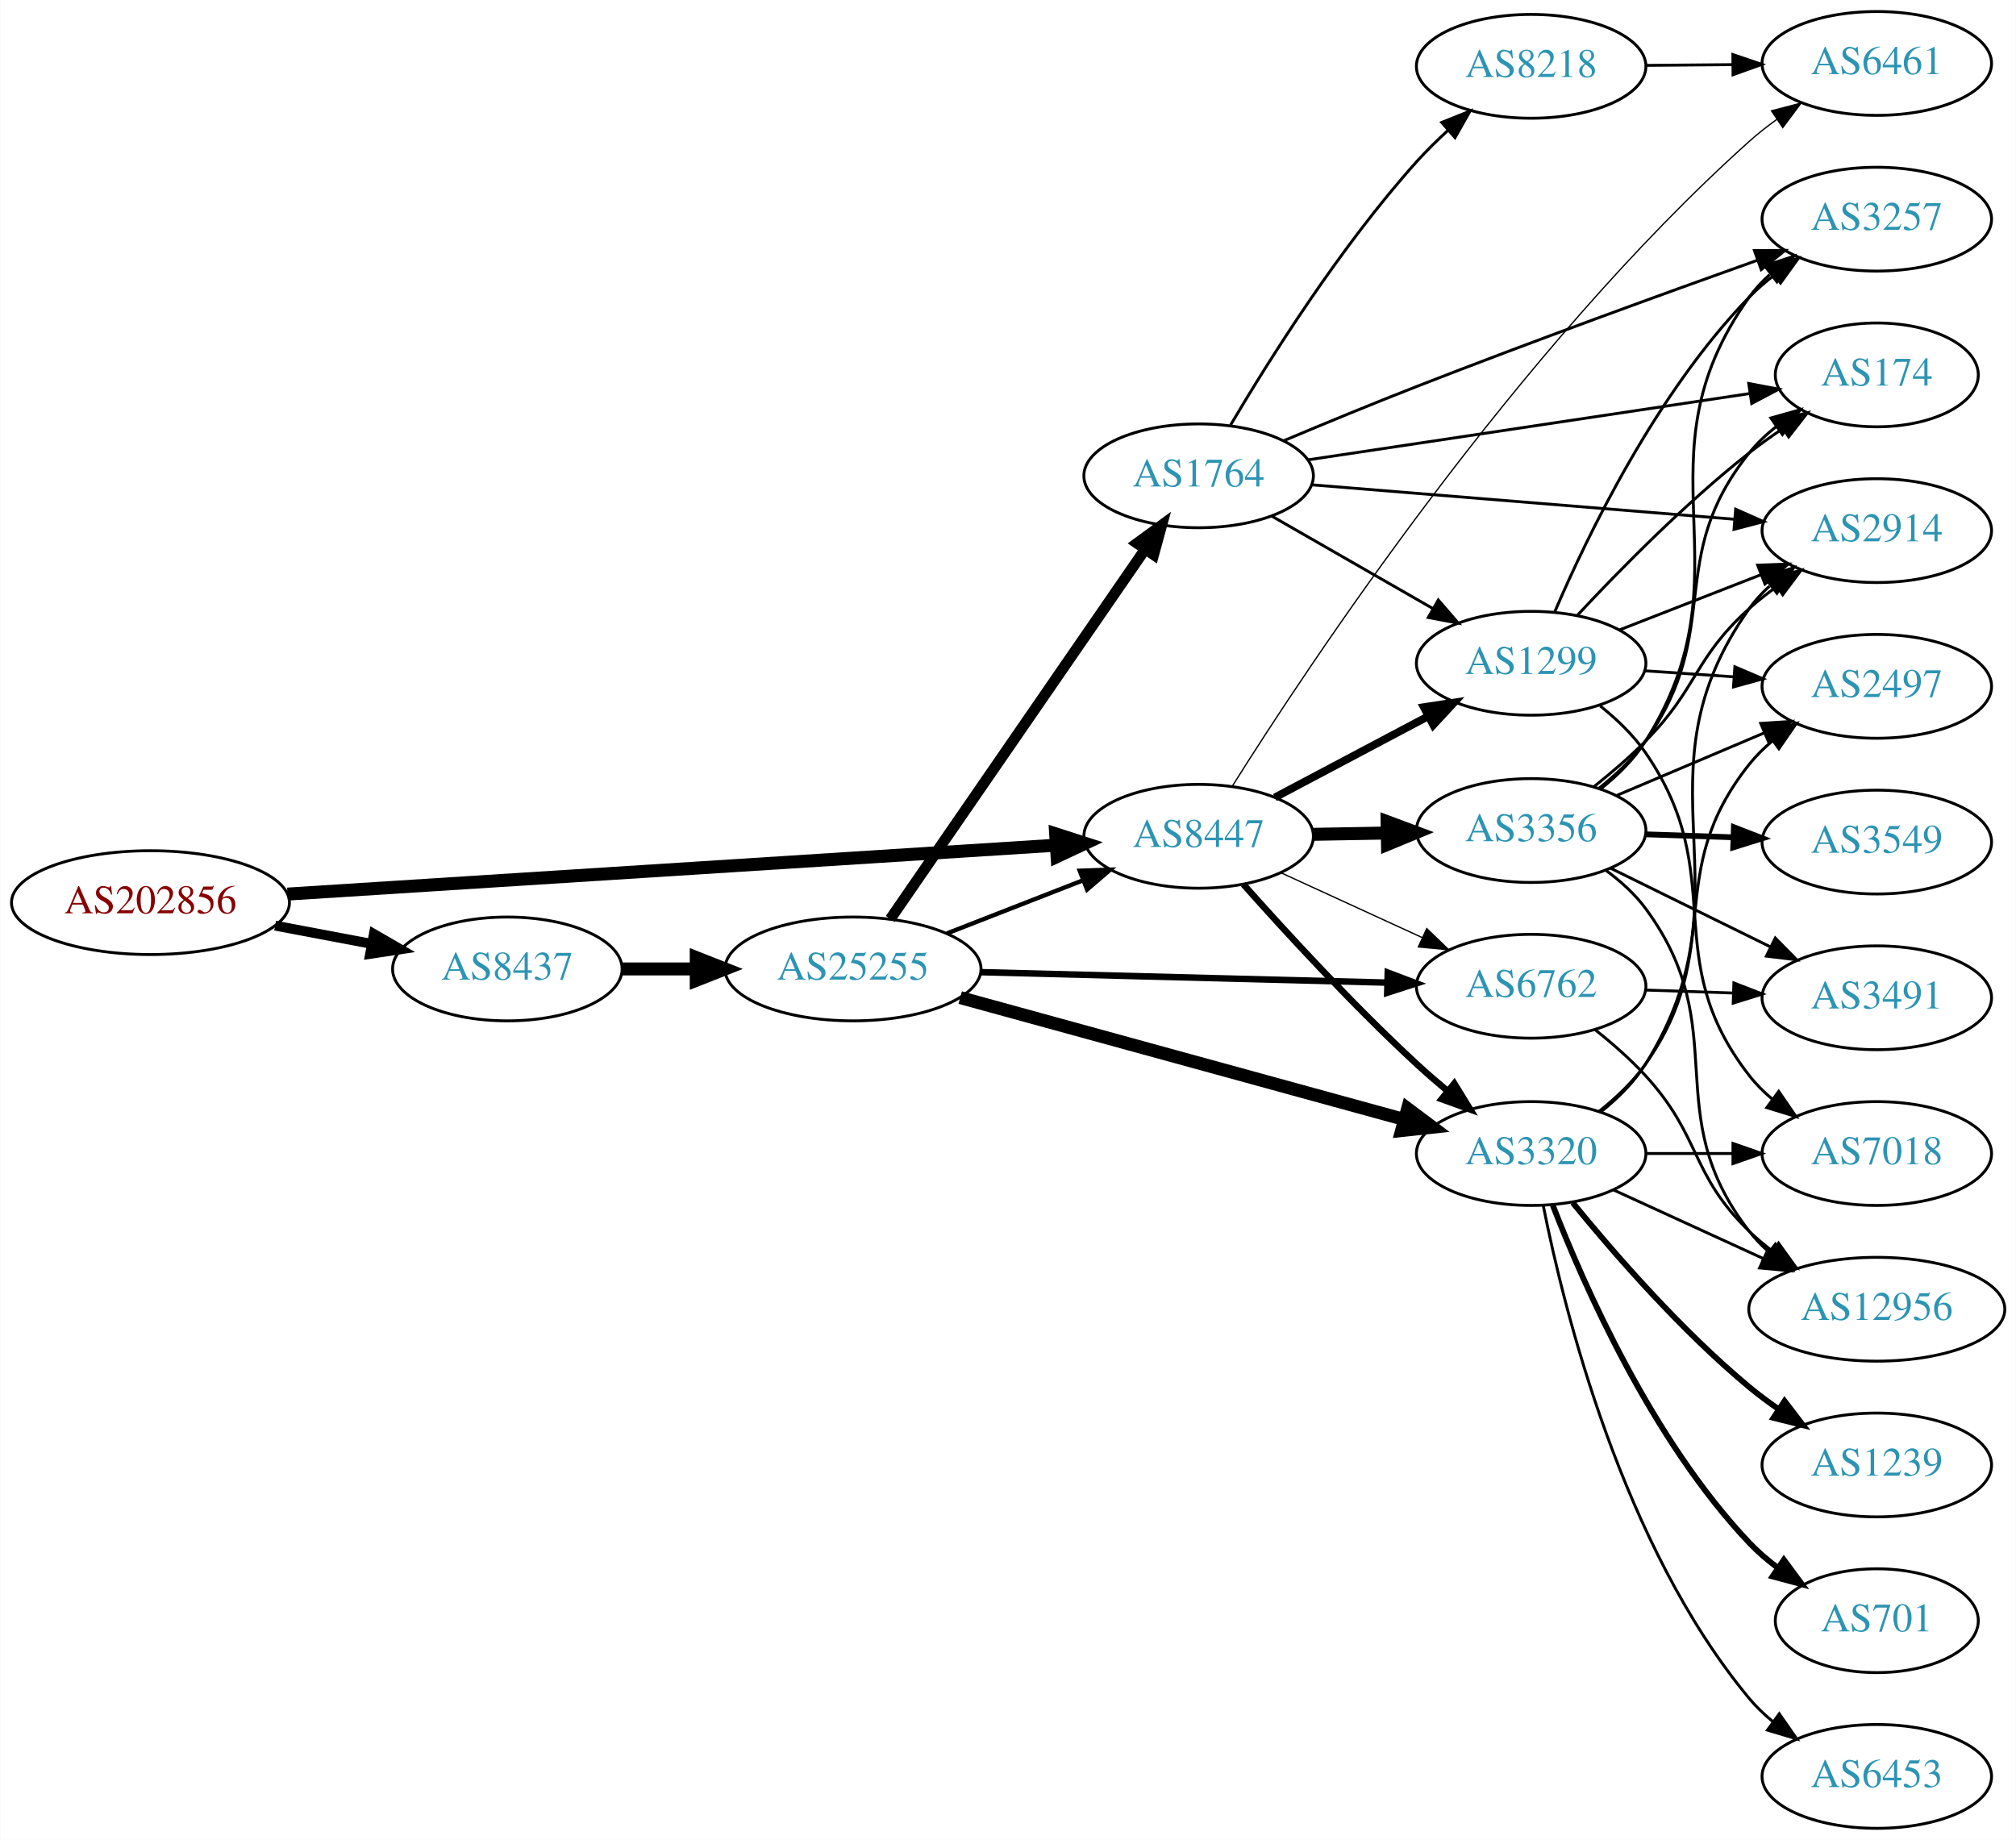
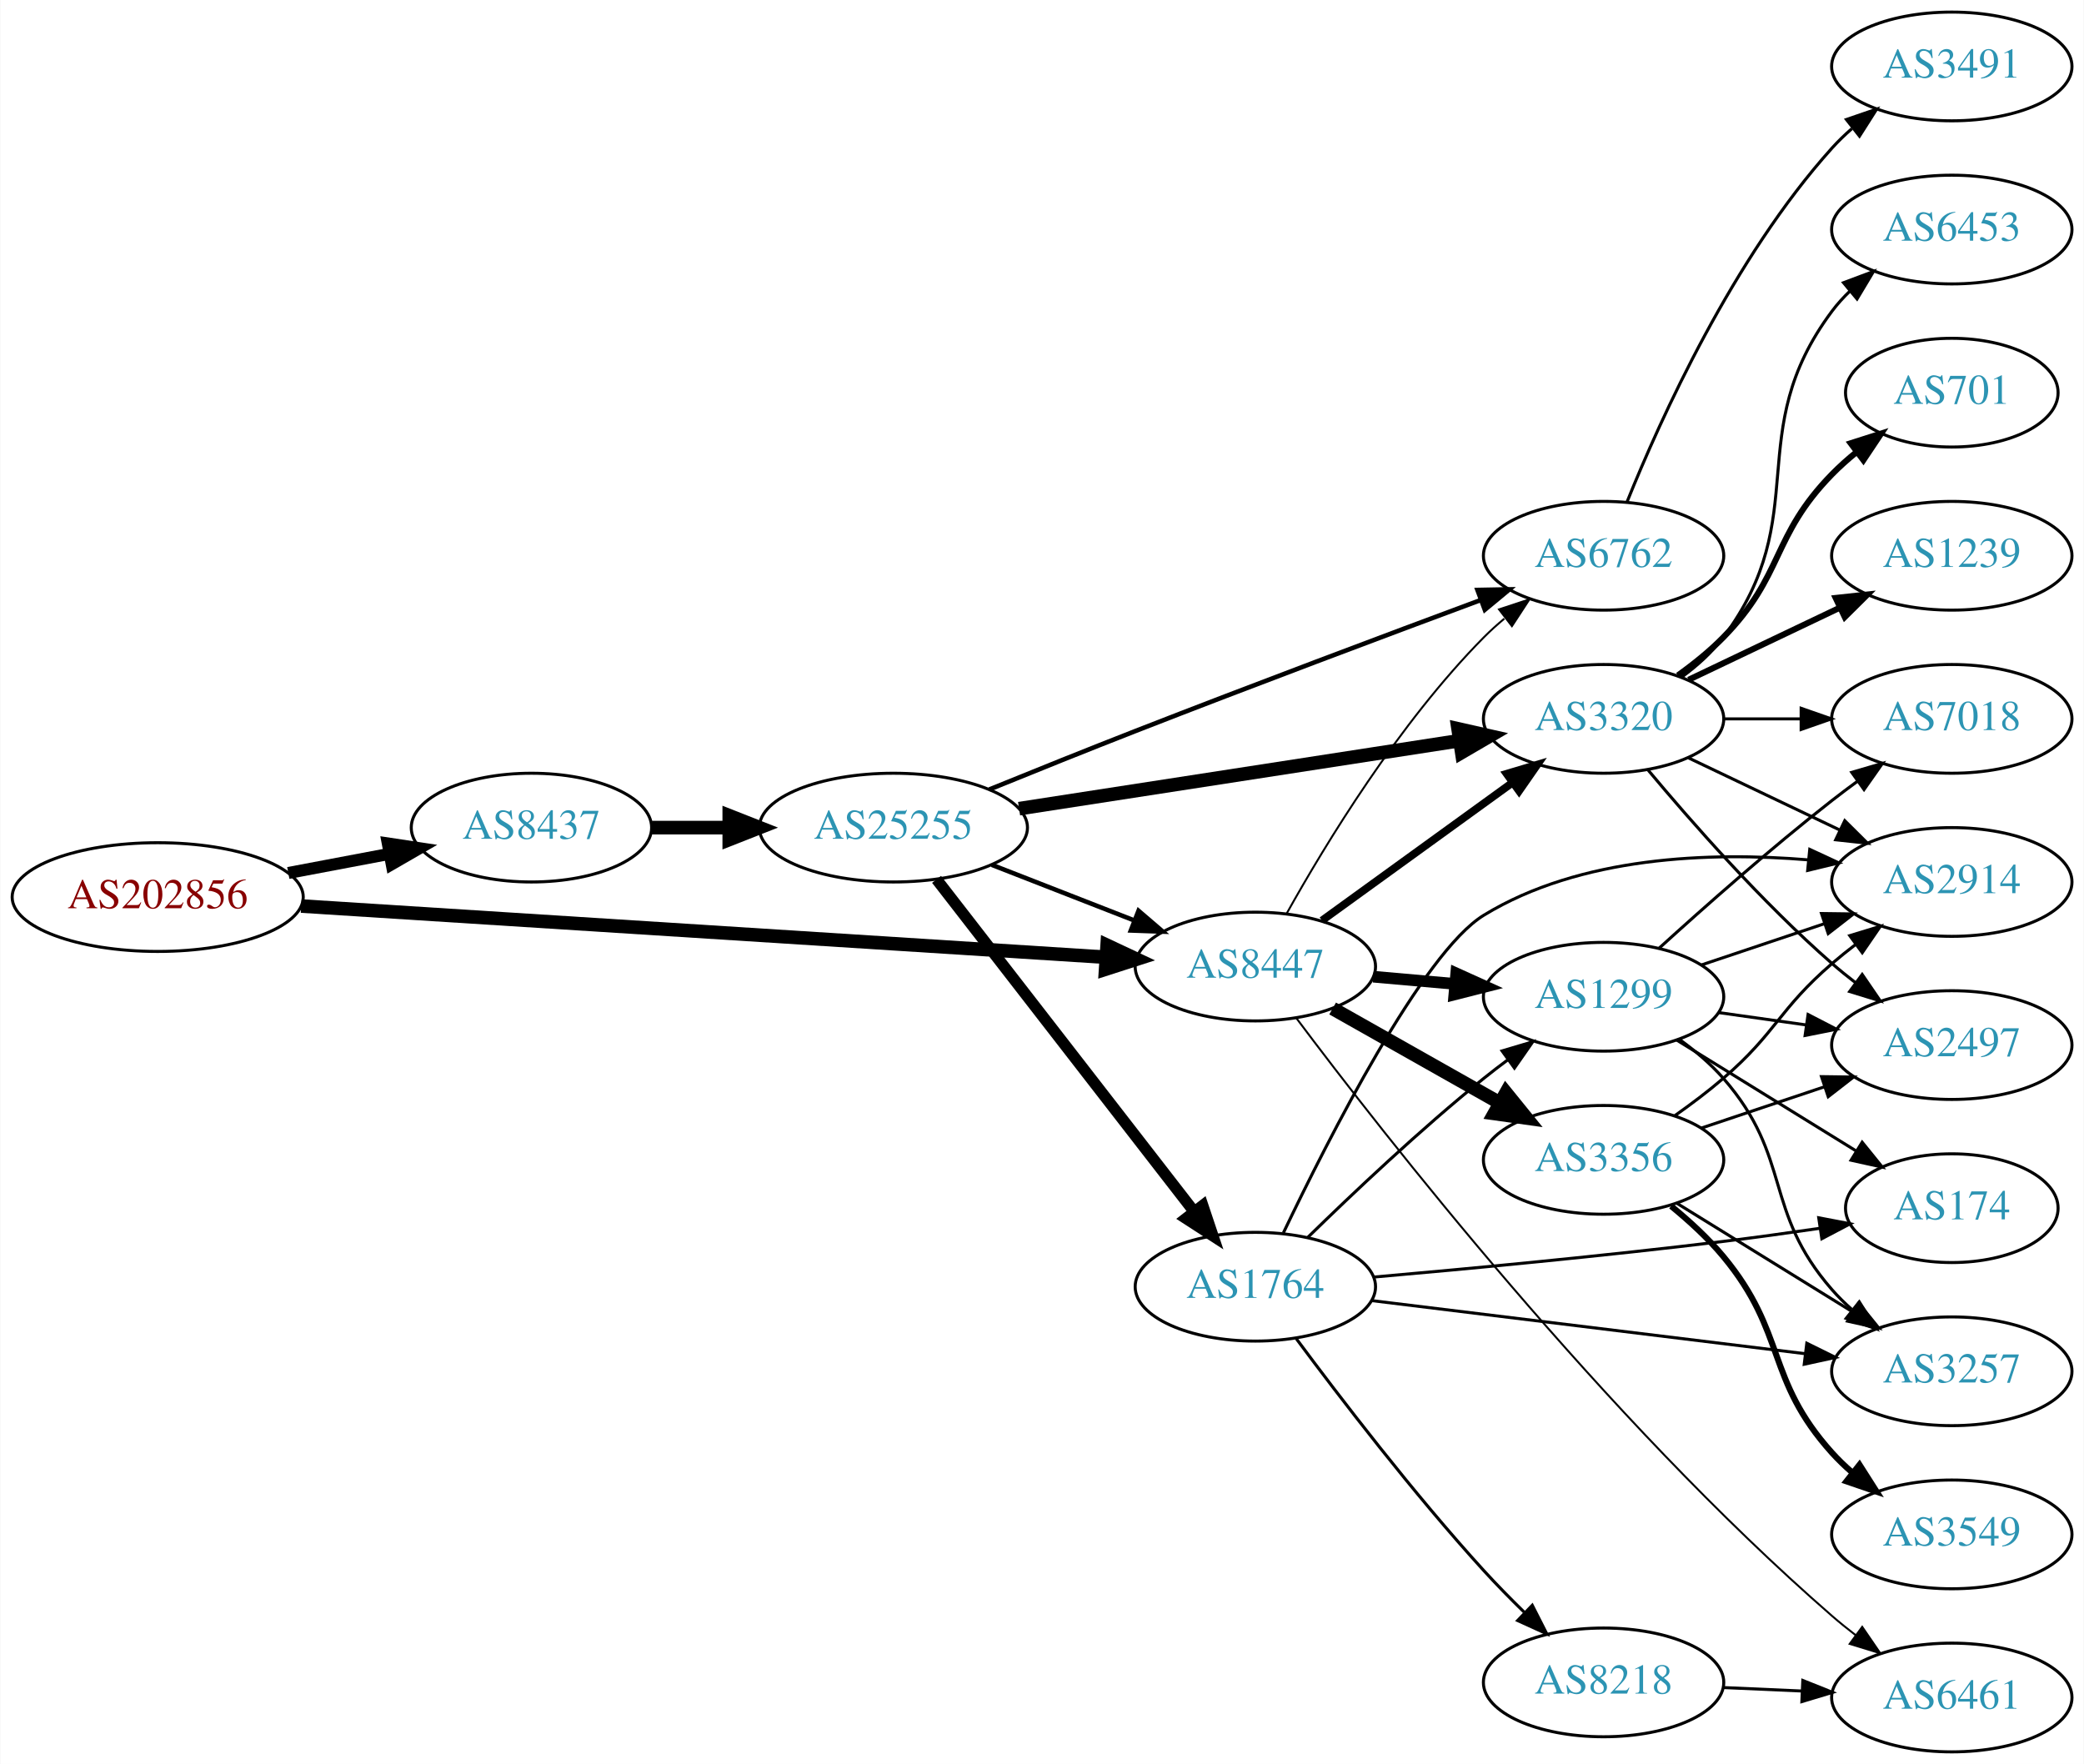
- <svg xmlns="http://www.w3.org/2000/svg" xmlns:xlink="http://www.w3.org/1999/xlink" width="699pt" height="638pt" viewBox="0.00 0.00 698.85 638.00">
-   <g id="graph0" class="graph" transform="scale(1 1) rotate(0) translate(4 634)">
-     <polygon fill="white" stroke="none" points="-4,4 -4,-634 694.855,-634 694.855,4 -4,4" />
+ <svg xmlns="http://www.w3.org/2000/svg" xmlns:xlink="http://www.w3.org/1999/xlink" width="690pt" height="584pt" viewBox="0.00 0.00 689.76 584.00">
+   <g id="graph0" class="graph" transform="scale(1 1) rotate(0) translate(4 580)">
+     <polygon fill="white" stroke="none" points="-4,4 -4,-580 685.755,-580 685.755,4 -4,4" />
    <g id="node1" class="node">
      <g id="a_node1">
        <a xlink:href="/asn/202856" xlink:title="AS202856 ~ BENE GmbH [AT]">
-           <ellipse fill="#ffffff" stroke="black" cx="48.096" cy="-321" rx="48.192" ry="18" />
-           <text text-anchor="middle" x="48.096" y="-317.3" font-family="Times,serif" font-size="14.00" fill="#880000">AS202856</text>
+           <ellipse fill="#ffffff" stroke="black" cx="48.096" cy="-283" rx="48.192" ry="18" />
+           <text text-anchor="middle" x="48.096" y="-279.3" font-family="Times,serif" font-size="14.00" fill="#880000">AS202856</text>
        </a>
      </g>
    </g>
    <g id="node2" class="node">
      <g id="a_node2">
        <a xlink:href="/asn/8437" xlink:title="AS8437 ~ Hutchison Drei Austria GmbH [AT]">
-           <ellipse fill="#ffffff" stroke="black" cx="171.838" cy="-298" rx="39.794" ry="18" />
-           <text text-anchor="middle" x="171.838" y="-294.3" font-family="Times,serif" font-size="14.00" fill="#2c94b3">AS8437</text>
+           <ellipse fill="#ffffff" stroke="black" cx="171.838" cy="-306" rx="39.794" ry="18" />
+           <text text-anchor="middle" x="171.838" y="-302.3" font-family="Times,serif" font-size="14.00" fill="#2c94b3">AS8437</text>
        </a>
      </g>
    </g>
    <g id="edge1" class="edge">
-       <path fill="none" stroke="black" stroke-width="3.429" d="M91.334,-313.02C102.165,-310.974 113.868,-308.763 124.877,-306.683" />
-       <polygon fill="black" stroke="black" stroke-width="3.429" points="125.571,-310.114 134.748,-304.818 124.272,-303.236 125.571,-310.114" />
+       <path fill="none" stroke="black" stroke-width="3.971" d="M91.334,-290.98C102.165,-293.026 113.868,-295.237 124.877,-297.317" />
+       <polygon fill="black" stroke="black" stroke-width="3.971" points="124.272,-300.764 134.748,-299.182 125.571,-293.886 124.272,-300.764" />
    </g>
    <g id="node3" class="node">
      <g id="a_node3">
        <a xlink:href="/asn/8447" xlink:title="AS8447 ~ A1 Telekom Austria AG [AT]">
-           <ellipse fill="#ffffff" stroke="black" cx="411.523" cy="-344" rx="39.794" ry="18" />
-           <text text-anchor="middle" x="411.523" y="-340.3" font-family="Times,serif" font-size="14.00" fill="#2c94b3">AS8447</text>
+           <ellipse fill="#ffffff" stroke="black" cx="411.523" cy="-260" rx="39.794" ry="18" />
+           <text text-anchor="middle" x="411.523" y="-256.3" font-family="Times,serif" font-size="14.00" fill="#2c94b3">AS8447</text>
        </a>
      </g>
    </g>
    <g id="edge2" class="edge">
-       <path fill="none" stroke="black" stroke-width="4.5" d="M95.606,-323.96C164.246,-328.328 292.062,-336.462 361.896,-340.906" />
-       <polygon fill="black" stroke="black" stroke-width="4.5" points="361.946,-344.854 372.176,-341.56 362.446,-336.995 361.946,-344.854" />
+       <path fill="none" stroke="black" stroke-width="4.5" d="M95.606,-280.04C164.246,-275.672 292.062,-267.538 361.896,-263.094" />
+       <polygon fill="black" stroke="black" stroke-width="4.5" points="362.446,-267.005 372.176,-262.44 361.946,-259.146 362.446,-267.005" />
    </g>
    <g id="node4" class="node">
      <g id="a_node4">
        <a xlink:href="/asn/25255" xlink:title="AS25255 ~ ==&gt; TELE2 AUSTRIA &lt;== [AT]">
-           <ellipse fill="#ffffff" stroke="black" cx="291.681" cy="-298" rx="44.393" ry="18" />
-           <text text-anchor="middle" x="291.681" y="-294.3" font-family="Times,serif" font-size="14.00" fill="#2c94b3">AS25255</text>
+           <ellipse fill="#ffffff" stroke="black" cx="291.681" cy="-306" rx="44.393" ry="18" />
+           <text text-anchor="middle" x="291.681" y="-302.3" font-family="Times,serif" font-size="14.00" fill="#2c94b3">AS25255</text>
        </a>
      </g>
    </g>
    <g id="edge3" class="edge">
-       <path fill="none" stroke="black" stroke-width="4.5" d="M211.751,-298C219.853,-298 228.528,-298 237.055,-298" />
-       <polygon fill="black" stroke="black" stroke-width="4.5" points="237.332,-301.938 247.332,-298 237.332,-294.063 237.332,-301.938" />
+       <path fill="none" stroke="black" stroke-width="4.5" d="M211.751,-306C219.853,-306 228.528,-306 237.055,-306" />
+       <polygon fill="black" stroke="black" stroke-width="4.5" points="237.332,-309.938 247.332,-306 237.332,-302.063 237.332,-309.938" />
    </g>
    <g id="node5" class="node">
      <g id="a_node5">
+         <a xlink:href="/asn/6762" xlink:title="AS6762 ~ TELECOM ITALIA SPARKLE S.p.A. [IT]">
+           <ellipse fill="#ffffff" stroke="black" cx="526.816" cy="-396" rx="39.794" ry="18" />
+           <text text-anchor="middle" x="526.816" y="-392.3" font-family="Times,serif" font-size="14.00" fill="#2c94b3">AS6762</text>
+         </a>
+       </g>
+     </g>
+     <g id="edge18" class="edge">
+       <path fill="none" stroke="black" stroke-width="0.643" d="M421.948,-277.659C434.691,-300.482 459.082,-340.649 487.17,-369 489.276,-371.126 491.569,-373.195 493.952,-375.181" />
+       <polygon fill="black" stroke="black" stroke-width="0.643" points="492.202,-378.25 502.263,-381.57 496.468,-372.701 492.202,-378.25" />
+     </g>
+     <g id="node6" class="node">
+       <g id="a_node6">
        <a xlink:href="/asn/3320" xlink:title="AS3320 ~ DTAG [DE]">
-           <ellipse fill="#ffffff" stroke="black" cx="526.816" cy="-234" rx="39.794" ry="18" />
-           <text text-anchor="middle" x="526.816" y="-230.3" font-family="Times,serif" font-size="14.00" fill="#2c94b3">AS3320</text>
-         </a>
-       </g>
-     </g>
-     <g id="edge18" class="edge">
-       <path fill="none" stroke="black" stroke-width="2.25" d="M427.053,-327.329C441.659,-310.887 465.113,-285.338 487.17,-265 490.533,-261.899 494.167,-258.748 497.814,-255.702" />
-       <polygon fill="black" stroke="black" stroke-width="2.25" points="500.176,-258.292 505.718,-249.262 495.755,-252.865 500.176,-258.292" />
-     </g>
-     <g id="node7" class="node">
-       <g id="a_node7">
-         <a xlink:href="/asn/6762" xlink:title="AS6762 ~ TELECOM ITALIA SPARKLE S.p.A. [IT]">
-           <ellipse fill="#ffffff" stroke="black" cx="526.816" cy="-292" rx="39.794" ry="18" />
-           <text text-anchor="middle" x="526.816" y="-288.3" font-family="Times,serif" font-size="14.00" fill="#2c94b3">AS6762</text>
-         </a>
-       </g>
-     </g>
-     <g id="edge17" class="edge">
-       <path fill="none" stroke="black" stroke-width="0.45" d="M439.948,-331.412C454.729,-324.628 473.165,-316.166 489.161,-308.824" />
-       <polygon fill="black" stroke="black" stroke-width="0.45" points="490.622,-312.005 498.251,-304.652 487.702,-305.643 490.622,-312.005" />
+           <ellipse fill="#ffffff" stroke="black" cx="526.816" cy="-342" rx="39.794" ry="18" />
+           <text text-anchor="middle" x="526.816" y="-338.3" font-family="Times,serif" font-size="14.00" fill="#2c94b3">AS3320</text>
+         </a>
+       </g>
+     </g>
+     <g id="edge16" class="edge">
+       <path fill="none" stroke="black" stroke-width="2.571" d="M433.567,-275.231C451.293,-288.061 476.841,-306.553 496.559,-320.824" />
+       <polygon fill="black" stroke="black" stroke-width="2.571" points="494.732,-323.822 504.885,-326.85 498.836,-318.152 494.732,-323.822" />
    </g>
    <g id="node15" class="node">
      <g id="a_node15">
        <a xlink:href="/asn/3356" xlink:title="AS3356 ~ Level 3 Parent, LLC [US]">
-           <ellipse fill="#ffffff" stroke="black" cx="526.816" cy="-346" rx="39.794" ry="18" />
-           <text text-anchor="middle" x="526.816" y="-342.3" font-family="Times,serif" font-size="14.00" fill="#2c94b3">AS3356</text>
+           <ellipse fill="#ffffff" stroke="black" cx="526.816" cy="-196" rx="39.794" ry="18" />
+           <text text-anchor="middle" x="526.816" y="-192.3" font-family="Times,serif" font-size="14.00" fill="#2c94b3">AS3356</text>
        </a>
      </g>
    </g>
    <g id="edge15" class="edge">
-       <path fill="none" stroke="black" stroke-width="4.5" d="M451.195,-344.683C459.398,-344.828 468.162,-344.982 476.694,-345.133" />
-       <polygon fill="black" stroke="black" stroke-width="4.5" points="476.866,-349.074 486.934,-345.314 477.005,-341.2 476.866,-349.074" />
+       <path fill="none" stroke="black" stroke-width="4.5" d="M437.106,-246.113C453.288,-236.971 474.676,-224.889 492.396,-214.879" />
+       <polygon fill="black" stroke="black" stroke-width="4.5" points="494.511,-218.207 501.281,-209.86 490.638,-211.35 494.511,-218.207" />
    </g>
    <g id="node16" class="node">
      <g id="a_node16">
        <a xlink:href="/asn/1299" xlink:title="AS1299 ~ Telia Carrier [EU]">
-           <ellipse fill="#ffffff" stroke="black" cx="526.816" cy="-404" rx="39.794" ry="18" />
-           <text text-anchor="middle" x="526.816" y="-400.3" font-family="Times,serif" font-size="14.00" fill="#2c94b3">AS1299</text>
-         </a>
-       </g>
-     </g>
-     <g id="edge16" class="edge">
-       <path fill="none" stroke="black" stroke-width="2.7" d="M437.948,-357.465C453.581,-365.744 473.828,-376.467 490.945,-385.532" />
-       <polygon fill="black" stroke="black" stroke-width="2.7" points="489.608,-388.785 500.084,-390.372 492.885,-382.599 489.608,-388.785" />
+           <ellipse fill="#ffffff" stroke="black" cx="526.816" cy="-250" rx="39.794" ry="18" />
+           <text text-anchor="middle" x="526.816" y="-246.3" font-family="Times,serif" font-size="14.00" fill="#2c94b3">AS1299</text>
+         </a>
+       </g>
+     </g>
+     <g id="edge17" class="edge">
+       <path fill="none" stroke="black" stroke-width="3.857" d="M450.563,-256.642C459.25,-255.876 468.594,-255.051 477.643,-254.252" />
+       <polygon fill="black" stroke="black" stroke-width="3.857" points="478.03,-257.732 487.684,-253.366 477.414,-250.759 478.03,-257.732" />
    </g>
    <g id="node17" class="node">
      <g id="a_node17">
        <a xlink:href="/asn/6461" xlink:title="AS6461 ~ Zayo Bandwidth [US]">
-           <ellipse fill="#ffffff" stroke="black" cx="646.659" cy="-612" rx="39.794" ry="18" />
-           <text text-anchor="middle" x="646.659" y="-608.3" font-family="Times,serif" font-size="14.00" fill="#2c94b3">AS6461</text>
+           <ellipse fill="#ffffff" stroke="black" cx="642.109" cy="-18" rx="39.794" ry="18" />
+           <text text-anchor="middle" x="642.109" y="-14.3" font-family="Times,serif" font-size="14.00" fill="#2c94b3">AS6461</text>
        </a>
      </g>
    </g>
    <g id="edge19" class="edge">
-       <path fill="none" stroke="black" stroke-width="0.45" d="M423.223,-361.428C449.691,-403.565 521.948,-512.803 602.463,-585 605.415,-587.648 608.659,-590.196 612.001,-592.599" />
-       <polygon fill="black" stroke="black" stroke-width="0.45" points="610.15,-595.572 620.402,-598.246 614.055,-589.762 610.15,-595.572" />
+       <path fill="none" stroke="black" stroke-width="0.643" d="M425.023,-243.021C453.648,-204.824 527.298,-110.367 602.463,-45 604.933,-42.852 607.575,-40.715 610.274,-38.64" />
+       <polygon fill="black" stroke="black" stroke-width="0.643" points="612.446,-41.387 618.432,-32.645 608.301,-35.747 612.446,-41.387" />
+     </g>
+     <g id="edge6" class="edge">
+       <path fill="none" stroke="black" stroke-width="1.5" d="M324.26,-293.673C338.689,-288.04 355.929,-281.311 371.19,-275.354" />
+       <polygon fill="black" stroke="black" stroke-width="1.5" points="372.841,-278.466 380.884,-271.57 370.296,-271.946 372.841,-278.466" />
+     </g>
+     <g id="edge4" class="edge">
+       <path fill="none" stroke="black" stroke-width="1.5" d="M323.453,-318.631C338.089,-324.588 355.852,-331.745 371.877,-338 410.527,-353.087 454.885,-369.729 486.026,-381.303" />
+       <polygon fill="black" stroke="black" stroke-width="1.5" points="485.055,-384.676 495.648,-384.874 487.491,-378.113 485.055,-384.676" />
    </g>
    <g id="edge5" class="edge">
-       <path fill="none" stroke="black" stroke-width="1.5" d="M324.26,-310.327C338.689,-315.96 355.929,-322.689 371.19,-328.646" />
-       <polygon fill="black" stroke="black" stroke-width="1.5" points="370.296,-332.054 380.884,-332.43 372.841,-325.534 370.296,-332.054" />
-     </g>
-     <g id="edge4" class="edge">
-       <path fill="none" stroke="black" stroke-width="4.5" d="M328.852,-288.07C370.381,-276.67 438.455,-257.982 482.701,-245.836" />
-       <polygon fill="black" stroke="black" stroke-width="4.5" points="483.982,-249.568 492.583,-243.123 481.897,-241.973 483.982,-249.568" />
-     </g>
-     <g id="node6" class="node">
-       <g id="a_node6">
+       <path fill="none" stroke="black" stroke-width="4.5" d="M333.29,-312.271C373.905,-318.542 436.313,-328.179 478.993,-334.77" />
+       <polygon fill="black" stroke="black" stroke-width="4.5" points="478.64,-338.699 489.124,-336.334 479.842,-330.917 478.64,-338.699" />
+     </g>
+     <g id="node7" class="node">
+       <g id="a_node7">
        <a xlink:href="/asn/1764" xlink:title="AS1764 ~ NEXTLAYER-AS [AT]">
-           <ellipse fill="#ffffff" stroke="black" cx="411.523" cy="-469" rx="39.794" ry="18" />
-           <text text-anchor="middle" x="411.523" y="-465.3" font-family="Times,serif" font-size="14.00" fill="#2c94b3">AS1764</text>
-         </a>
-       </g>
-     </g>
-     <g id="edge6" class="edge">
-       <path fill="none" stroke="black" stroke-width="3.75" d="M304.628,-315.337C325.504,-345.63 368.703,-408.316 392.98,-443.543" />
-       <polygon fill="black" stroke="black" stroke-width="3.75" points="390.162,-445.623 398.719,-451.871 395.926,-441.651 390.162,-445.623" />
+           <ellipse fill="#ffffff" stroke="black" cx="411.523" cy="-154" rx="39.794" ry="18" />
+           <text text-anchor="middle" x="411.523" y="-150.3" font-family="Times,serif" font-size="14.00" fill="#2c94b3">AS1764</text>
+         </a>
+       </g>
    </g>
    <g id="edge7" class="edge">
-       <path fill="none" stroke="black" stroke-width="2.25" d="M335.985,-296.886C375.924,-295.858 435.159,-294.333 476.813,-293.261" />
-       <polygon fill="black" stroke="black" stroke-width="2.25" points="477.096,-296.755 487.002,-292.999 476.916,-289.757 477.096,-296.755" />
+       <path fill="none" stroke="black" stroke-width="3.75" d="M305.969,-288.859C326.767,-262.033 367.109,-209.998 391.145,-178.995" />
+       <polygon fill="black" stroke="black" stroke-width="3.75" points="394.101,-180.894 397.462,-170.846 388.569,-176.605 394.101,-180.894" />
    </g>
    <g id="node8" class="node">
      <g id="a_node8">
-         <a xlink:href="/asn/2497" xlink:title="AS2497 ~ Internet Initiative Japan Inc. [JP]">
-           <ellipse fill="#ffffff" stroke="black" cx="646.659" cy="-396" rx="39.794" ry="18" />
-           <text text-anchor="middle" x="646.659" y="-392.3" font-family="Times,serif" font-size="14.00" fill="#2c94b3">AS2497</text>
+         <a xlink:href="/asn/3491" xlink:title="AS3491 ~ PCCW Global, Inc. [US]">
+           <ellipse fill="#ffffff" stroke="black" cx="642.109" cy="-558" rx="39.794" ry="18" />
+           <text text-anchor="middle" x="642.109" y="-554.3" font-family="Times,serif" font-size="14.00" fill="#2c94b3">AS3491</text>
        </a>
      </g>
    </g>
    <g id="edge8" class="edge">
-       <path fill="none" stroke="black" d="M550.268,-248.536C556.172,-253.217 562.102,-258.813 566.463,-265 594.643,-304.979 571.985,-330.743 602.463,-369 604.805,-371.94 607.559,-374.648 610.526,-377.119" />
-       <polygon fill="black" stroke="black" points="608.591,-380.041 618.732,-383.109 612.718,-374.386 608.591,-380.041" />
+       <path fill="none" stroke="black" d="M534.564,-413.787C545.615,-441.243 569.668,-494.578 602.463,-531 604.465,-533.224 606.684,-535.363 609.016,-537.397" />
+       <polygon fill="black" stroke="black" points="607.214,-540.433 617.235,-543.873 611.547,-534.935 607.214,-540.433" />
    </g>
    <g id="node9" class="node">
      <g id="a_node9">
-         <a xlink:href="/asn/7018" xlink:title="AS7018 ~ AT&amp;T Services, Inc. [US]">
-           <ellipse fill="#ffffff" stroke="black" cx="646.659" cy="-234" rx="39.794" ry="18" />
-           <text text-anchor="middle" x="646.659" y="-230.3" font-family="Times,serif" font-size="14.00" fill="#2c94b3">AS7018</text>
+         <a xlink:href="/asn/701" xlink:title="AS701 ~ UUNET [US]">
+           <ellipse fill="#ffffff" stroke="black" cx="642.109" cy="-450" rx="35.194" ry="18" />
+           <text text-anchor="middle" x="642.109" y="-446.3" font-family="Times,serif" font-size="14.00" fill="#2c94b3">AS701</text>
        </a>
      </g>
    </g>
    <g id="edge9" class="edge">
-       <path fill="none" stroke="black" d="M566.729,-234C576.282,-234 586.632,-234 596.594,-234" />
-       <polygon fill="black" stroke="black" points="596.787,-237.5 606.787,-234 596.787,-230.5 596.787,-237.5" />
+       <path fill="none" stroke="black" stroke-width="2" d="M551.41,-356.389C556.666,-360.148 561.998,-364.437 566.463,-369 586.635,-389.617 582.29,-402.383 602.463,-423 604.942,-425.534 607.688,-427.983 610.541,-430.304" />
+       <polygon fill="black" stroke="black" stroke-width="2" points="608.632,-433.248 618.726,-436.468 612.843,-427.657 608.632,-433.248" />
    </g>
    <g id="node10" class="node">
      <g id="a_node10">
-         <a xlink:href="/asn/6453" xlink:title="AS6453 ~ TATA COMMUNICATIONS (AMERICA) INC [US]">
-           <ellipse fill="#ffffff" stroke="black" cx="646.659" cy="-18" rx="39.794" ry="18" />
-           <text text-anchor="middle" x="646.659" y="-14.3" font-family="Times,serif" font-size="14.00" fill="#2c94b3">AS6453</text>
+         <a xlink:href="/asn/1239" xlink:title="AS1239 ~ Sprint [US]">
+           <ellipse fill="#ffffff" stroke="black" cx="642.109" cy="-396" rx="39.794" ry="18" />
+           <text text-anchor="middle" x="642.109" y="-392.3" font-family="Times,serif" font-size="14.00" fill="#2c94b3">AS1239</text>
        </a>
      </g>
    </g>
    <g id="edge10" class="edge">
-       <path fill="none" stroke="black" d="M531.015,-215.927C538.178,-179.859 558.453,-97.875 602.463,-45 604.867,-42.111 607.664,-39.437 610.656,-36.987" />
-       <polygon fill="black" stroke="black" points="612.846,-39.722 618.899,-31.027 608.745,-34.05 612.846,-39.722" />
+       <path fill="none" stroke="black" stroke-width="2" d="M554.953,-354.934C569.946,-362.081 588.767,-371.052 604.991,-378.785" />
+       <polygon fill="black" stroke="black" stroke-width="2" points="603.661,-382.028 614.194,-383.171 606.673,-375.709 603.661,-382.028" />
    </g>
    <g id="node11" class="node">
      <g id="a_node11">
-         <a xlink:href="/asn/1239" xlink:title="AS1239 ~ Sprint [US]">
-           <ellipse fill="#ffffff" stroke="black" cx="646.659" cy="-126" rx="39.794" ry="18" />
-           <text text-anchor="middle" x="646.659" y="-122.3" font-family="Times,serif" font-size="14.00" fill="#2c94b3">AS1239</text>
+         <a xlink:href="/asn/7018" xlink:title="AS7018 ~ AT&amp;T Services, Inc. [US]">
+           <ellipse fill="#ffffff" stroke="black" cx="642.109" cy="-342" rx="39.794" ry="18" />
+           <text text-anchor="middle" x="642.109" y="-338.3" font-family="Times,serif" font-size="14.00" fill="#2c94b3">AS7018</text>
        </a>
      </g>
    </g>
    <g id="edge11" class="edge">
-       <path fill="none" stroke="black" stroke-width="2" d="M541.235,-216.935C555.35,-199.625 578.764,-172.655 602.463,-153 605.679,-150.332 609.179,-147.73 612.75,-145.259" />
-       <polygon fill="black" stroke="black" stroke-width="2" points="614.674,-148.183 621.106,-139.764 610.828,-142.334 614.674,-148.183" />
+       <path fill="none" stroke="black" d="M566.488,-342C574.691,-342 583.455,-342 591.987,-342" />
+       <polygon fill="black" stroke="black" points="592.227,-345.5 602.226,-342 592.226,-338.5 592.227,-345.5" />
    </g>
    <g id="node12" class="node">
      <g id="a_node12">
-         <a xlink:href="/asn/701" xlink:title="AS701 ~ UUNET [US]">
-           <ellipse fill="#ffffff" stroke="black" cx="646.659" cy="-72" rx="35.194" ry="18" />
-           <text text-anchor="middle" x="646.659" y="-68.3" font-family="Times,serif" font-size="14.00" fill="#2c94b3">AS701</text>
+         <a xlink:href="/asn/6453" xlink:title="AS6453 ~ TATA COMMUNICATIONS (AMERICA) INC [US]">
+           <ellipse fill="#ffffff" stroke="black" cx="642.109" cy="-504" rx="39.794" ry="18" />
+           <text text-anchor="middle" x="642.109" y="-500.3" font-family="Times,serif" font-size="14.00" fill="#2c94b3">AS6453</text>
        </a>
      </g>
    </g>
    <g id="edge12" class="edge">
-       <path fill="none" stroke="black" stroke-width="2" d="M534.339,-216.006C545.09,-188.272 568.747,-134.571 602.463,-99 605.406,-95.895 608.779,-92.999 612.315,-90.345" />
-       <polygon fill="black" stroke="black" stroke-width="2" points="614.444,-93.129 620.734,-84.603 610.5,-87.346 614.444,-93.129" />
+       <path fill="none" stroke="black" d="M552.747,-355.882C557.823,-359.611 562.741,-364.016 566.463,-369 596.734,-409.542 572.191,-436.458 602.463,-477 604.207,-479.336 606.214,-481.545 608.378,-483.617" />
+       <polygon fill="black" stroke="black" points="606.256,-486.405 616.178,-490.118 610.737,-481.027 606.256,-486.405" />
    </g>
    <g id="node13" class="node">
      <g id="a_node13">
-         <a xlink:href="/asn/2914" xlink:title="AS2914 ~ NTT America, Inc. [US]">
-           <ellipse fill="#ffffff" stroke="black" cx="646.659" cy="-450" rx="39.794" ry="18" />
-           <text text-anchor="middle" x="646.659" y="-446.3" font-family="Times,serif" font-size="14.00" fill="#2c94b3">AS2914</text>
+         <a xlink:href="/asn/2497" xlink:title="AS2497 ~ Internet Initiative Japan Inc. [JP]">
+           <ellipse fill="#ffffff" stroke="black" cx="642.109" cy="-234" rx="39.794" ry="18" />
+           <text text-anchor="middle" x="642.109" y="-230.3" font-family="Times,serif" font-size="14.00" fill="#2c94b3">AS2497</text>
        </a>
      </g>
    </g>
    <g id="edge13" class="edge">
-       <path fill="none" stroke="black" d="M551.116,-248.561C556.888,-253.175 562.537,-258.73 566.463,-265 604.682,-326.044 560.727,-364.303 602.463,-423 604.461,-425.811 606.853,-428.392 609.473,-430.748" />
-       <polygon fill="black" stroke="black" points="607.776,-433.856 617.847,-437.146 612.025,-428.294 607.776,-433.856" />
+       <path fill="none" stroke="black" d="M541.446,-325.183C555.729,-308.071 579.275,-281.255 602.463,-261 604.928,-258.846 607.567,-256.706 610.264,-254.628" />
+       <polygon fill="black" stroke="black" points="612.437,-257.375 618.418,-248.63 608.289,-251.736 612.437,-257.375" />
    </g>
    <g id="node14" class="node">
      <g id="a_node14">
-         <a xlink:href="/asn/12956" xlink:title="AS12956 ~ TELXIUS [ES]">
-           <ellipse fill="#ffffff" stroke="black" cx="646.659" cy="-180" rx="44.393" ry="18" />
-           <text text-anchor="middle" x="646.659" y="-176.3" font-family="Times,serif" font-size="14.00" fill="#2c94b3">AS12956</text>
+         <a xlink:href="/asn/2914" xlink:title="AS2914 ~ NTT America, Inc. [US]">
+           <ellipse fill="#ffffff" stroke="black" cx="642.109" cy="-288" rx="39.794" ry="18" />
+           <text text-anchor="middle" x="642.109" y="-284.3" font-family="Times,serif" font-size="14.00" fill="#2c94b3">AS2914</text>
        </a>
      </g>
    </g>
    <g id="edge14" class="edge">
-       <path fill="none" stroke="black" d="M555.445,-221.339C570.943,-214.238 590.509,-205.272 607.456,-197.506" />
-       <polygon fill="black" stroke="black" points="608.926,-200.683 616.559,-193.335 606.009,-194.319 608.926,-200.683" />
-     </g>
-     <g id="edge20" class="edge">
-       <path fill="none" stroke="black" d="M450.76,-465.884C490.823,-462.619 553.862,-457.481 597.343,-453.938" />
-       <polygon fill="black" stroke="black" points="597.719,-457.419 607.401,-453.118 597.15,-450.442 597.719,-457.419" />
+       <path fill="none" stroke="black" d="M554.953,-329.066C569.946,-321.919 588.767,-312.948 604.991,-305.215" />
+       <polygon fill="black" stroke="black" points="606.673,-308.291 614.194,-300.829 603.661,-301.972 606.673,-308.291" />
+     </g>
+     <g id="edge28" class="edge">
+       <path fill="none" stroke="black" d="M420.811,-171.844C435.609,-202.868 466.919,-264.63 487.17,-277 519.15,-296.534 562.135,-298.007 594.555,-295.323" />
+       <polygon fill="black" stroke="black" points="595.074,-298.789 604.682,-294.323 594.386,-291.823 595.074,-298.789" />
+     </g>
+     <g id="edge25" class="edge">
+       <path fill="none" stroke="black" d="M428.838,-170.297C443.584,-184.726 466.14,-206.065 487.17,-223 489.719,-225.053 492.416,-227.124 495.151,-229.157" />
+       <polygon fill="black" stroke="black" points="493.207,-232.071 503.364,-235.086 497.304,-226.395 493.207,-232.071" />
+     </g>
+     <g id="node19" class="node">
+       <g id="a_node19">
+         <a xlink:href="/asn/3257" xlink:title="AS3257 ~ GTT [DE]">
+           <ellipse fill="#ffffff" stroke="black" cx="642.109" cy="-126" rx="39.794" ry="18" />
+           <text text-anchor="middle" x="642.109" y="-122.3" font-family="Times,serif" font-size="14.00" fill="#2c94b3">AS3257</text>
+         </a>
+       </g>
+     </g>
+     <g id="edge27" class="edge">
+       <path fill="none" stroke="black" d="M450.013,-149.408C489.212,-144.606 550.843,-137.057 593.466,-131.836" />
+       <polygon fill="black" stroke="black" points="594.098,-135.285 603.598,-130.595 593.247,-128.337 594.098,-135.285" />
+     </g>
+     <g id="node20" class="node">
+       <g id="a_node20">
+         <a xlink:href="/asn/174" xlink:title="AS174 ~ Cogent Communications [US]">
+           <ellipse fill="#ffffff" stroke="black" cx="642.109" cy="-180" rx="35.194" ry="18" />
+           <text text-anchor="middle" x="642.109" y="-176.3" font-family="Times,serif" font-size="14.00" fill="#2c94b3">AS174</text>
+         </a>
+       </g>
+     </g>
+     <g id="edge24" class="edge">
+       <path fill="none" stroke="black" d="M450.854,-157.208C482.034,-159.944 527.149,-164.191 566.463,-169 576.799,-170.264 587.915,-171.804 598.329,-173.327" />
+       <polygon fill="black" stroke="black" points="598.048,-176.823 608.454,-174.832 599.077,-169.9 598.048,-176.823" />
+     </g>
+     <g id="node21" class="node">
+       <g id="a_node21">
+         <a xlink:href="/asn/8218" xlink:title="AS8218 ~ legacy Neotelecoms [FR]">
+           <ellipse fill="#ffffff" stroke="black" cx="526.816" cy="-23" rx="39.794" ry="18" />
+           <text text-anchor="middle" x="526.816" y="-19.3" font-family="Times,serif" font-size="14.00" fill="#2c94b3">AS8218</text>
+         </a>
+       </g>
+     </g>
+     <g id="edge26" class="edge">
+       <path fill="none" stroke="black" d="M425.073,-136.794C439.397,-117.5 463.866,-85.566 487.17,-60 491.339,-55.426 495.955,-50.727 500.504,-46.278" />
+       <polygon fill="black" stroke="black" points="503.205,-48.537 508.004,-39.092 498.362,-43.483 503.205,-48.537" />
    </g>
    <g id="edge23" class="edge">
-       <path fill="none" stroke="black" d="M436.827,-455.056C453.105,-445.717 474.741,-433.303 492.604,-423.055" />
-       <polygon fill="black" stroke="black" points="494.62,-425.933 501.552,-417.921 491.136,-419.862 494.62,-425.933" />
+       <path fill="none" stroke="black" d="M559.074,-206.484C571.723,-210.727 586.501,-215.684 600.003,-220.212" />
+       <polygon fill="black" stroke="black" points="598.966,-223.556 609.56,-223.418 601.192,-216.92 598.966,-223.556" />
+     </g>
+     <g id="edge21" class="edge">
+       <path fill="none" stroke="black" d="M550.465,-210.678C555.867,-214.487 561.502,-218.726 566.463,-223 584.088,-238.184 584.837,-245.816 602.463,-261 604.943,-263.137 607.592,-265.265 610.296,-267.335" />
+       <polygon fill="black" stroke="black" points="608.326,-270.231 618.46,-273.322 612.466,-264.586 608.326,-270.231" />
    </g>
    <g id="node18" class="node">
      <g id="a_node18">
-         <a xlink:href="/asn/8218" xlink:title="AS8218 ~ legacy Neotelecoms [FR]">
-           <ellipse fill="#ffffff" stroke="black" cx="526.816" cy="-611" rx="39.794" ry="18" />
-           <text text-anchor="middle" x="526.816" y="-607.3" font-family="Times,serif" font-size="14.00" fill="#2c94b3">AS8218</text>
-         </a>
-       </g>
-     </g>
-     <g id="edge21" class="edge">
-       <path fill="none" stroke="black" d="M422.61,-486.638C435.879,-509.088 460.642,-548.492 487.17,-578 490.462,-581.662 494.155,-585.296 497.919,-588.739" />
-       <polygon fill="black" stroke="black" points="495.805,-591.54 505.636,-595.49 500.413,-586.271 495.805,-591.54" />
-     </g>
-     <g id="node19" class="node">
-       <g id="a_node19">
-         <a xlink:href="/asn/174" xlink:title="AS174 ~ Cogent Communications [US]">
-           <ellipse fill="#ffffff" stroke="black" cx="646.659" cy="-504" rx="35.194" ry="18" />
-           <text text-anchor="middle" x="646.659" y="-500.3" font-family="Times,serif" font-size="14.00" fill="#2c94b3">AS174</text>
-         </a>
-       </g>
+         <a xlink:href="/asn/3549" xlink:title="AS3549 ~ Level 3 Parent, LLC [US]">
+           <ellipse fill="#ffffff" stroke="black" cx="642.109" cy="-72" rx="39.794" ry="18" />
+           <text text-anchor="middle" x="642.109" y="-68.3" font-family="Times,serif" font-size="14.00" fill="#2c94b3">AS3549</text>
+         </a>
+       </g>
+     </g>
+     <g id="edge20" class="edge">
+       <path fill="none" stroke="black" stroke-width="2" d="M549.177,-180.696C555.195,-175.78 561.457,-170.034 566.463,-164 587.547,-138.583 580.357,-123.534 602.463,-99 604.466,-96.777 606.685,-94.638 609.018,-92.605" />
+       <polygon fill="black" stroke="black" stroke-width="2" points="611.548,-95.067 617.238,-86.129 607.216,-89.568 611.548,-95.067" />
    </g>
    <g id="edge22" class="edge">
-       <path fill="none" stroke="black" d="M449.464,-474.546C491.067,-480.792 558.59,-490.929 602.564,-497.53" />
-       <polygon fill="black" stroke="black" points="602.251,-501.022 612.66,-499.046 603.29,-494.1 602.251,-501.022" />
-     </g>
-     <g id="node20" class="node">
-       <g id="a_node20">
-         <a xlink:href="/asn/3257" xlink:title="AS3257 ~ GTT [DE]">
-           <ellipse fill="#ffffff" stroke="black" cx="646.659" cy="-558" rx="39.794" ry="18" />
-           <text text-anchor="middle" x="646.659" y="-554.3" font-family="Times,serif" font-size="14.00" fill="#2c94b3">AS3257</text>
-         </a>
-       </g>
-     </g>
-     <g id="edge24" class="edge">
-       <path fill="none" stroke="black" d="M441.119,-481.212C454.969,-487.041 471.876,-494.029 487.17,-500 527.116,-515.596 573.19,-532.317 605.329,-543.779" />
-       <polygon fill="black" stroke="black" points="604.238,-547.106 614.833,-547.16 606.584,-540.511 604.238,-547.106" />
-     </g>
-     <g id="edge26" class="edge">
-       <path fill="none" stroke="black" d="M548.897,-277.002C554.906,-272.236 561.235,-266.709 566.463,-261 585.941,-239.726 581.769,-227.094 602.463,-207 604.949,-204.586 607.686,-202.278 610.539,-200.1" />
-       <polygon fill="black" stroke="black" points="612.594,-202.934 618.775,-194.329 608.577,-197.202 612.594,-202.934" />
-     </g>
-     <g id="node21" class="node">
-       <g id="a_node21">
-         <a xlink:href="/asn/3491" xlink:title="AS3491 ~ PCCW Global, Inc. [US]">
-           <ellipse fill="#ffffff" stroke="black" cx="646.659" cy="-288" rx="39.794" ry="18" />
-           <text text-anchor="middle" x="646.659" y="-284.3" font-family="Times,serif" font-size="14.00" fill="#2c94b3">AS3491</text>
-         </a>
-       </g>
-     </g>
-     <g id="edge27" class="edge">
-       <path fill="none" stroke="black" d="M566.402,-290.69C576.169,-290.359 586.785,-289.998 596.979,-289.652" />
-       <polygon fill="black" stroke="black" points="597.11,-293.15 606.986,-289.313 596.873,-286.154 597.11,-293.15" />
+       <path fill="none" stroke="black" d="M551.016,-181.666C567.817,-171.285 590.734,-157.125 609.25,-145.685" />
+       <polygon fill="black" stroke="black" points="611.273,-148.549 617.94,-140.315 607.593,-142.594 611.273,-148.549" />
    </g>
    <g id="edge32" class="edge">
-       <path fill="none" stroke="black" d="M556.342,-358.104C571.717,-364.627 590.893,-372.763 607.531,-379.823" />
-       <polygon fill="black" stroke="black" points="606.414,-383.151 616.986,-383.835 609.148,-376.707 606.414,-383.151" />
+       <path fill="none" stroke="black" d="M545.164,-266.042C560.013,-279.544 582.149,-299.133 602.463,-315 605.19,-317.13 608.07,-319.293 610.979,-321.42" />
+       <polygon fill="black" stroke="black" points="608.978,-324.292 619.148,-327.262 613.05,-318.598 608.978,-324.292" />
+     </g>
+     <g id="edge34" class="edge">
+       <path fill="none" stroke="black" d="M564.912,-244.761C574.204,-243.449 584.296,-242.024 594.003,-240.653" />
+       <polygon fill="black" stroke="black" points="594.517,-244.115 603.929,-239.251 593.538,-237.184 594.517,-244.115" />
    </g>
    <g id="edge33" class="edge">
-       <path fill="none" stroke="black" d="M548.628,-361.254C554.63,-366.027 561.022,-371.493 566.463,-377 584.709,-395.467 583.164,-405.635 602.463,-423 605.411,-425.653 608.651,-428.205 611.992,-430.609" />
-       <polygon fill="black" stroke="black" points="610.139,-433.582 620.39,-436.259 614.046,-427.773 610.139,-433.582" />
+       <path fill="none" stroke="black" d="M559.074,-260.484C571.723,-264.727 586.501,-269.684 600.003,-274.212" />
+       <polygon fill="black" stroke="black" points="598.966,-277.556 609.56,-277.418 601.192,-270.92 598.966,-277.556" />
+     </g>
+     <g id="edge31" class="edge">
+       <path fill="none" stroke="black" d="M551.794,-235.966C557.034,-232.193 562.263,-227.808 566.463,-223 589.478,-196.652 579.447,-179.348 602.463,-153 604.431,-150.746 606.626,-148.586 608.942,-146.537" />
+       <polygon fill="black" stroke="black" points="611.476,-148.994 617.131,-140.034 607.123,-143.512 611.476,-148.994" />
+     </g>
+     <g id="edge30" class="edge">
+       <path fill="none" stroke="black" d="M551.016,-235.666C568.151,-225.078 591.647,-210.561 610.348,-199.006" />
+       <polygon fill="black" stroke="black" points="612.427,-201.836 619.095,-193.602 608.748,-195.881 612.427,-201.836" />
    </g>
    <g id="edge29" class="edge">
-       <path fill="none" stroke="black" d="M552.787,-332.148C557.861,-328.417 562.768,-324.004 566.463,-319 597.519,-276.937 570.34,-248.255 602.463,-207 604.473,-204.418 606.804,-202.019 609.322,-199.803" />
-       <polygon fill="black" stroke="black" points="611.48,-202.559 617.3,-193.706 607.229,-196.997 611.48,-202.559" />
-     </g>
-     <g id="edge30" class="edge">
-       <path fill="none" stroke="black" d="M550.219,-360.571C556.122,-365.252 562.064,-370.84 566.463,-377 593.915,-415.441 572.802,-440.236 602.463,-477 605.149,-480.33 608.362,-483.365 611.808,-486.099" />
-       <polygon fill="black" stroke="black" points="609.93,-489.057 620.13,-491.925 613.945,-483.322 609.93,-489.057" />
-     </g>
-     <g id="edge34" class="edge">
-       <path fill="none" stroke="black" d="M551.092,-360.575C556.864,-365.189 562.52,-370.741 566.463,-377 603.93,-436.471 561.57,-473.829 602.463,-531 604.469,-533.805 606.867,-536.383 609.49,-538.736" />
-       <polygon fill="black" stroke="black" points="607.796,-541.846 617.87,-545.13 612.043,-536.281 607.796,-541.846" />
-     </g>
-     <g id="edge31" class="edge">
-       <path fill="none" stroke="black" d="M554.262,-332.984C570.674,-324.906 591.973,-314.423 609.881,-305.609" />
-       <polygon fill="black" stroke="black" points="611.466,-308.73 618.893,-301.174 608.375,-302.449 611.466,-308.73" />
-     </g>
-     <g id="node22" class="node">
-       <g id="a_node22">
-         <a xlink:href="/asn/3549" xlink:title="AS3549 ~ Level 3 Parent, LLC [US]">
-           <ellipse fill="#ffffff" stroke="black" cx="646.659" cy="-342" rx="39.794" ry="18" />
-           <text text-anchor="middle" x="646.659" y="-338.3" font-family="Times,serif" font-size="14.00" fill="#2c94b3">AS3549</text>
-         </a>
-       </g>
-     </g>
-     <g id="edge28" class="edge">
-       <path fill="none" stroke="black" stroke-width="2" d="M566.402,-344.69C576.169,-344.359 586.785,-343.998 596.979,-343.652" />
-       <polygon fill="black" stroke="black" stroke-width="2" points="597.11,-347.15 606.986,-343.313 596.873,-340.154 597.11,-347.15" />
-     </g>
-     <g id="edge37" class="edge">
-       <path fill="none" stroke="black" d="M566.076,-401.403C575.955,-400.732 586.722,-400.001 597.052,-399.3" />
-       <polygon fill="black" stroke="black" points="597.447,-402.781 607.187,-398.612 596.973,-395.797 597.447,-402.781" />
-     </g>
-     <g id="edge38" class="edge">
-       <path fill="none" stroke="black" d="M550.76,-389.206C556.531,-384.591 562.268,-379.093 566.463,-373 596.109,-329.932 570.34,-302.255 602.463,-261 604.772,-258.034 607.505,-255.309 610.457,-252.827" />
-       <polygon fill="black" stroke="black" points="612.65,-255.558 618.645,-246.822 608.511,-249.914 612.65,-255.558" />
-     </g>
-     <g id="edge39" class="edge">
-       <path fill="none" stroke="black" d="M557.553,-415.608C572.346,-421.382 590.424,-428.439 606.345,-434.654" />
-       <polygon fill="black" stroke="black" points="605.343,-438.02 615.931,-438.396 607.889,-431.499 605.343,-438.02" />
-     </g>
-     <g id="edge35" class="edge">
-       <path fill="none" stroke="black" d="M542.913,-420.712C557.379,-436.235 580.236,-459.519 602.463,-477 606.079,-479.845 610.01,-482.648 613.979,-485.31" />
-       <polygon fill="black" stroke="black" points="612.314,-488.401 622.617,-490.872 616.103,-482.515 612.314,-488.401" />
-     </g>
-     <g id="edge36" class="edge">
-       <path fill="none" stroke="black" d="M534.97,-421.772C546.231,-448.075 570.179,-497.824 602.463,-531 605.084,-533.694 608.025,-536.237 611.108,-538.606" />
-       <polygon fill="black" stroke="black" points="609.275,-541.595 619.478,-544.452 613.284,-535.856 609.275,-541.595" />
-     </g>
-     <g id="edge25" class="edge">
-       <path fill="none" stroke="black" d="M566.729,-611.33C576.282,-611.411 586.632,-611.499 596.594,-611.584" />
-       <polygon fill="black" stroke="black" points="596.757,-615.085 606.787,-611.67 596.817,-608.085 596.757,-615.085" />
+       <path fill="none" stroke="black" d="M566.488,-21.293C574.873,-20.923 583.845,-20.527 592.556,-20.143" />
+       <polygon fill="black" stroke="black" points="592.775,-23.637 602.611,-19.699 592.467,-16.643 592.775,-23.637" />
    </g>
  </g>
</svg>
